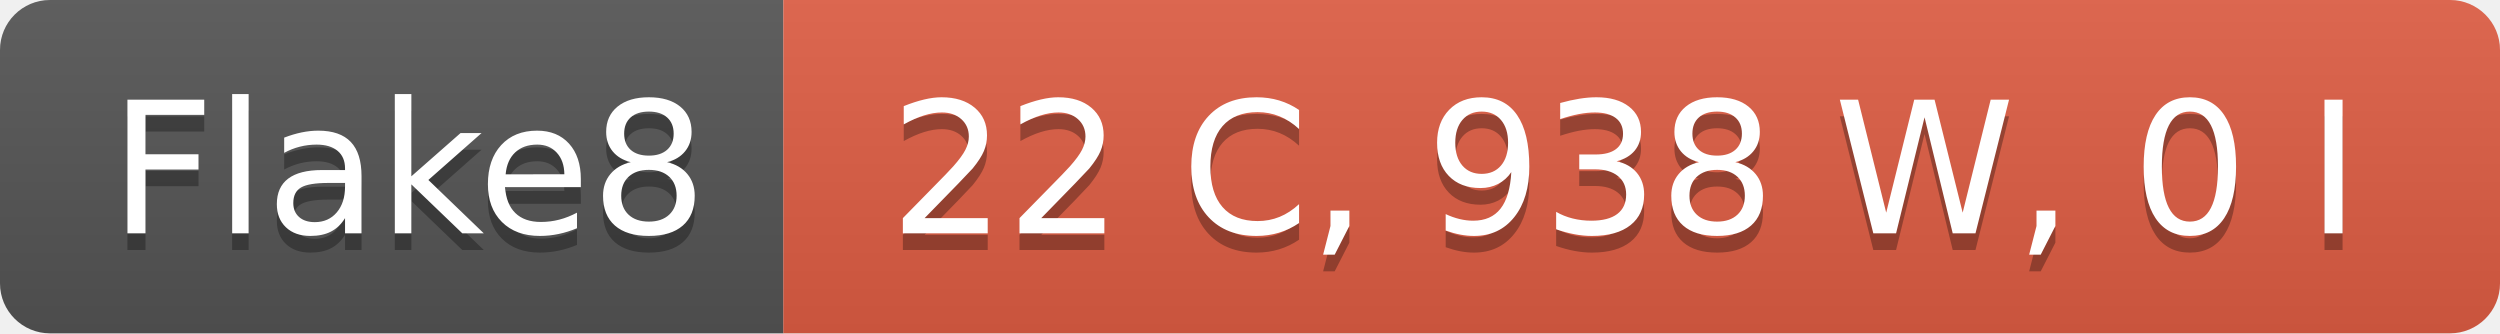
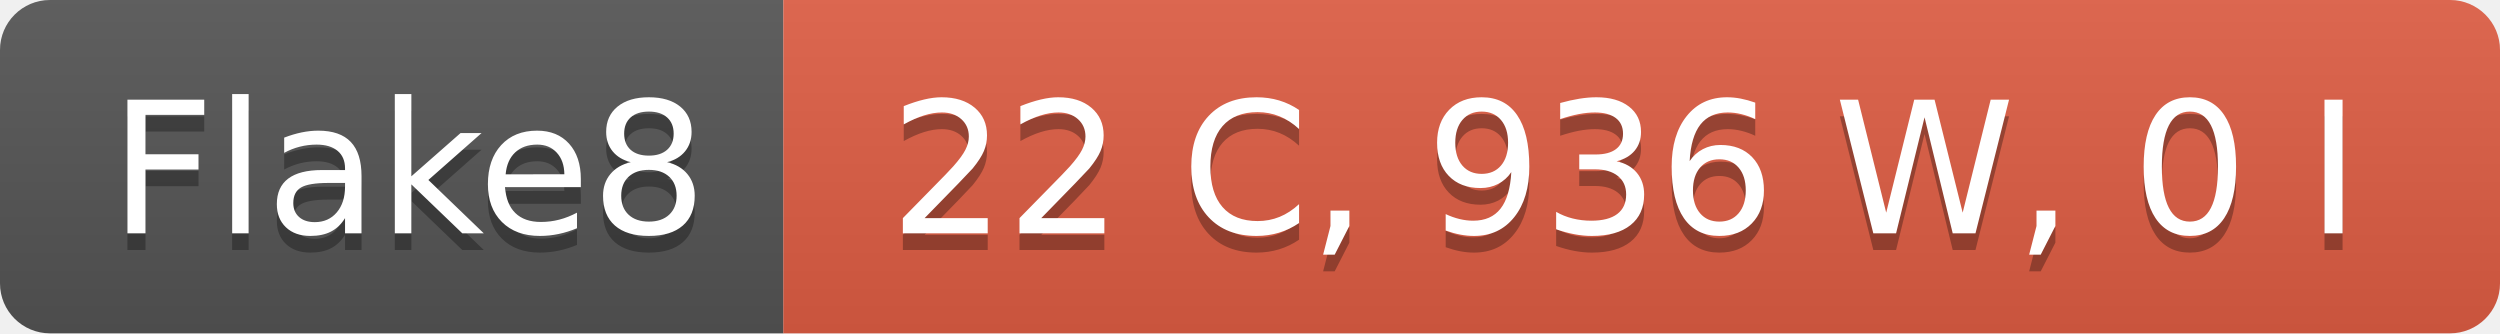
- <svg xmlns="http://www.w3.org/2000/svg" width="150" height="20" role="img" aria-label="Flake8: 22 C, 938 W, 0 I">
+ <svg xmlns="http://www.w3.org/2000/svg" width="150" height="20" role="img" aria-label="Flake8: 22 C, 936 W, 0 I">
  <linearGradient id="s" x2="0" y2="100%">
    <stop offset="0" stop-color="#bbb" stop-opacity=".1" />
    <stop offset="1" stop-opacity=".1" />
  </linearGradient>
  <clipPath id="r">
    <rect width="150" height="20" rx="3" fill="#fff" />
  </clipPath>
  <g clip-path="url(#r)">
    <rect width="47" height="20" fill="#555" />
    <rect x="47" width="103" height="20" fill="#e05d44" />
    <rect width="150" height="20" fill="url(#s)" />
  </g>
  <g fill="#fff" text-anchor="middle" font-family="Verdana,Geneva,DejaVu Sans,sans-serif" text-rendering="geometricPrecision" font-size="110">
    <text aria-hidden="true" x="245" y="150" fill="#010101" fill-opacity=".3" transform="scale(.1)" textLength="370">Flake8</text>
    <text x="245" y="140" transform="scale(.1)" fill="#fff" textLength="370">Flake8</text>
-     <text aria-hidden="true" x="975" y="150" fill="#010101" fill-opacity=".3" transform="scale(.1)" textLength="930">22 C, 938 W, 0 I</text>
-     <text x="975" y="140" transform="scale(.1)" fill="#fff" textLength="930">22 C, 938 W, 0 I</text>
+     <text aria-hidden="true" x="975" y="150" fill="#010101" fill-opacity=".3" transform="scale(.1)" textLength="930">22 C, 936 W, 0 I</text>
+     <text x="975" y="140" transform="scale(.1)" fill="#fff" textLength="930">22 C, 936 W, 0 I</text>
  </g>
</svg>
